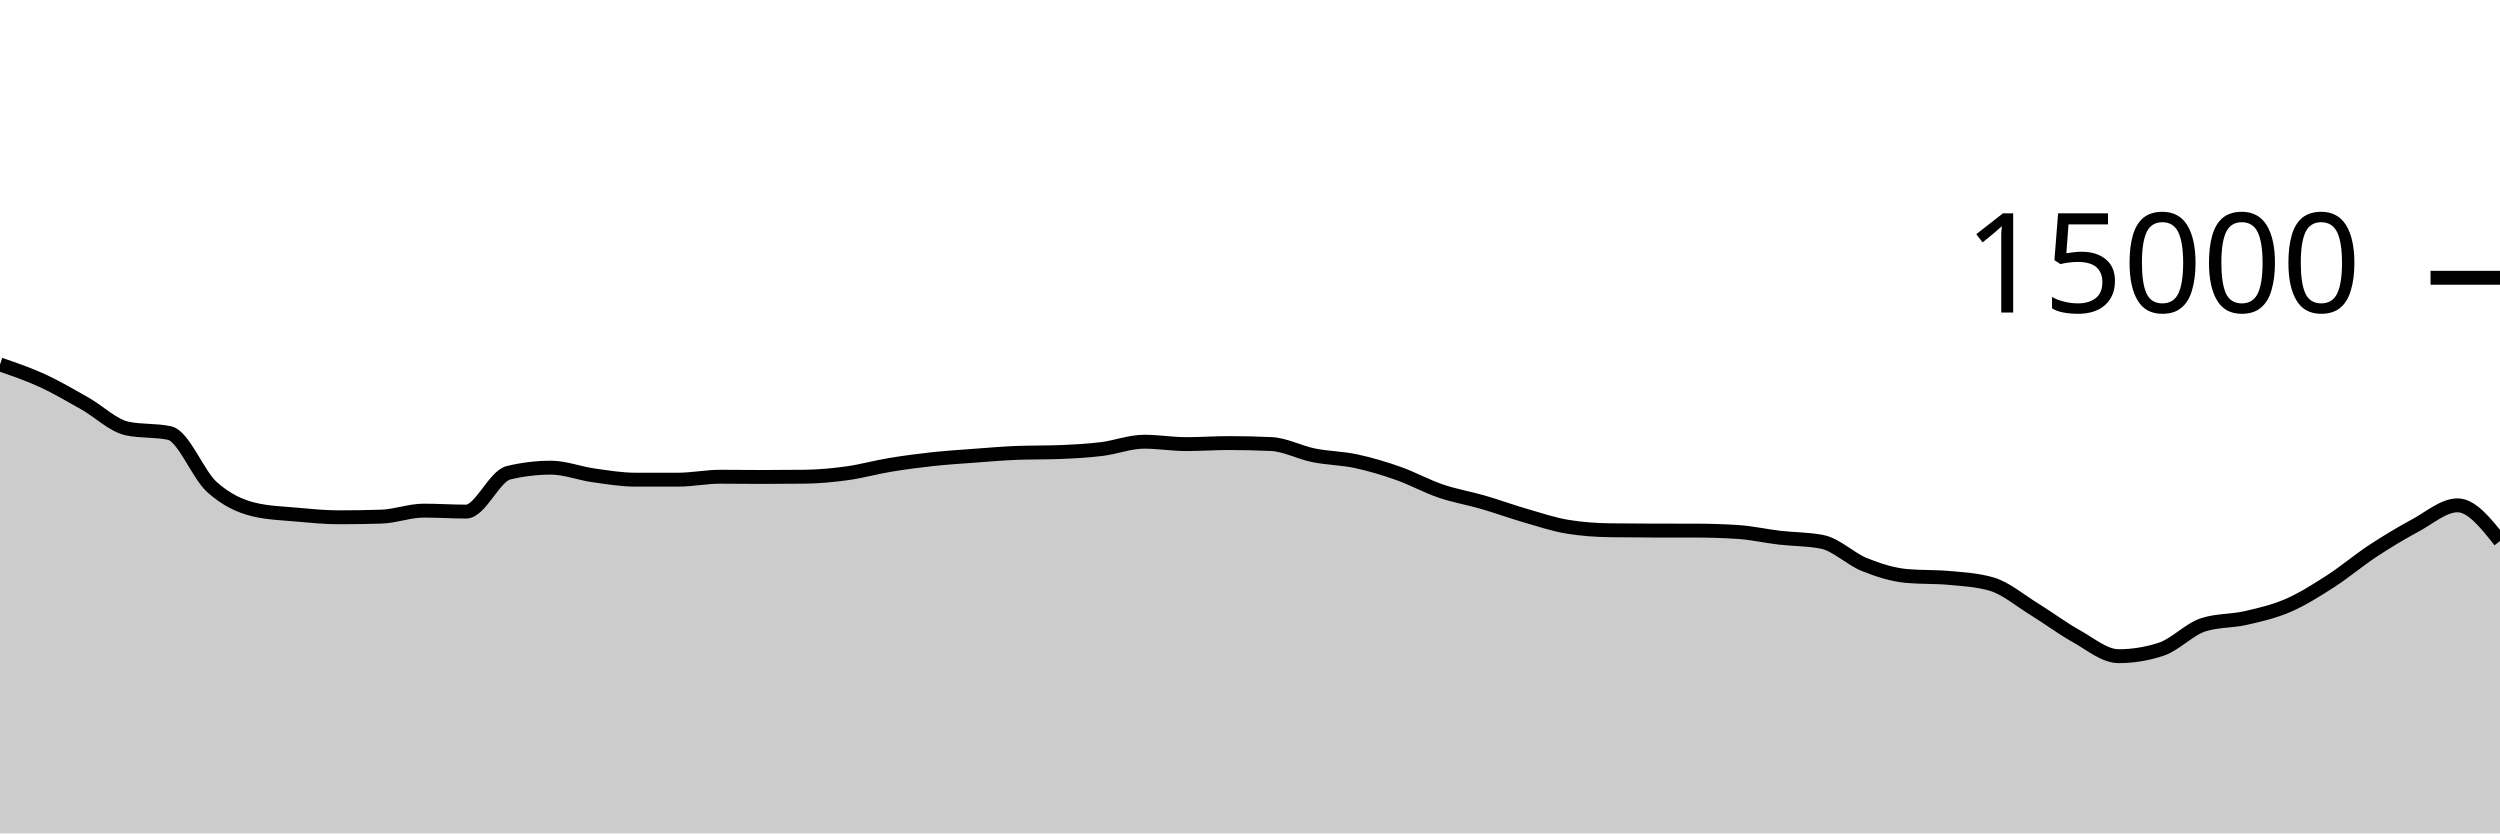
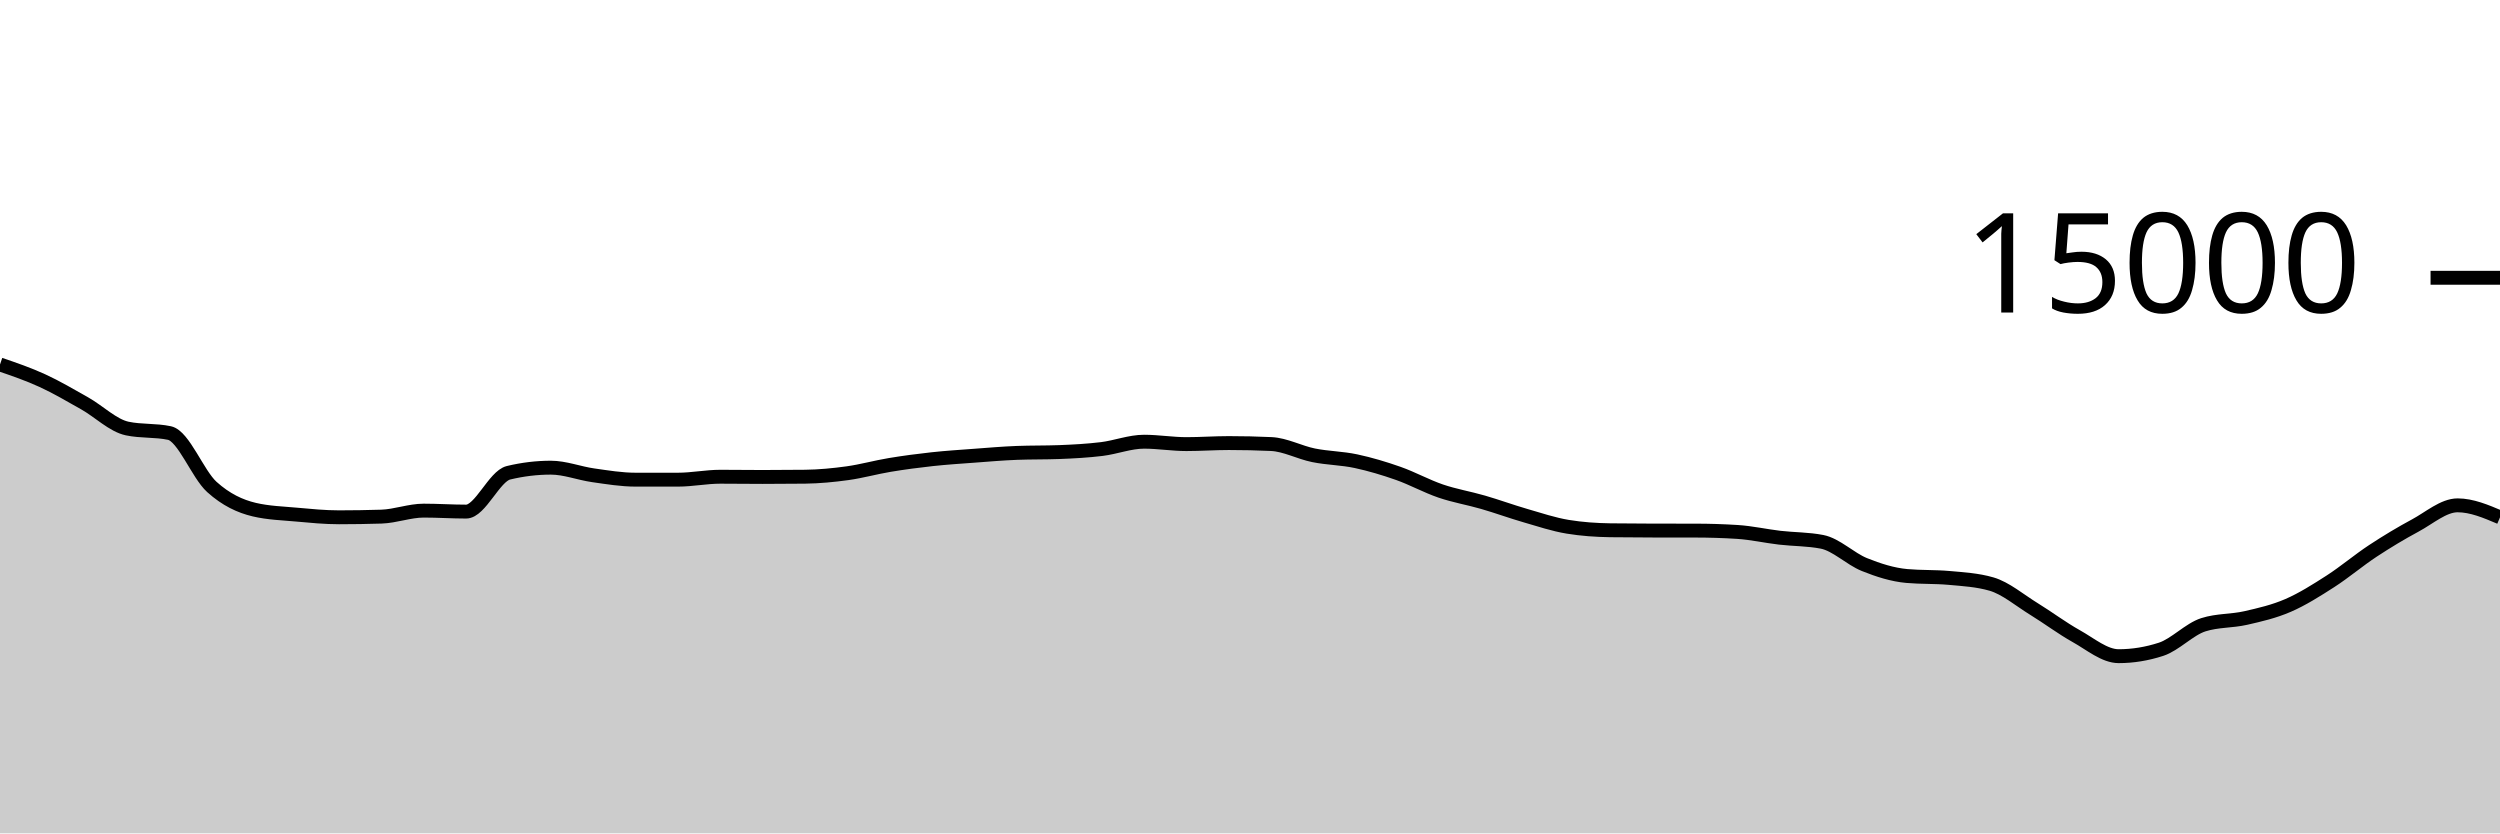
<svg xmlns="http://www.w3.org/2000/svg" viewBox="0 0 180 60">
  <g transform="translate(0,20)">
-     <path class="area" fill="rgba(0, 0, 0, 0.2)" d="M0,6.243C1.017,6.59,2.034,6.938,3.051,7.405C4.068,7.872,5.085,8.471,6.102,9.045C7.119,9.62,8.136,10.636,9.153,10.853C10.169,11.07,11.186,10.962,12.203,11.179C13.22,11.396,14.237,14.142,15.254,15.061C16.271,15.98,17.288,16.453,18.305,16.693C19.322,16.933,20.339,16.961,21.356,17.053C22.373,17.145,23.39,17.245,24.407,17.245C25.424,17.245,26.441,17.229,27.458,17.197C28.475,17.165,29.492,16.765,30.508,16.765C31.525,16.765,32.542,16.835,33.559,16.835C34.576,16.835,35.593,14.285,36.61,14.04C37.627,13.795,38.644,13.672,39.661,13.672C40.678,13.672,41.695,14.077,42.712,14.221C43.729,14.365,44.746,14.536,45.763,14.536C46.78,14.536,47.797,14.536,48.814,14.536C49.831,14.536,50.847,14.325,51.864,14.325C52.881,14.325,53.898,14.341,54.915,14.341C55.932,14.341,56.949,14.335,57.966,14.323C58.983,14.31,60,14.213,61.017,14.072C62.034,13.931,63.051,13.643,64.068,13.475C65.085,13.306,66.102,13.172,67.119,13.061C68.136,12.951,69.153,12.886,70.169,12.811C71.186,12.735,72.203,12.647,73.22,12.608C74.237,12.569,75.254,12.588,76.271,12.549C77.288,12.51,78.305,12.455,79.322,12.331C80.339,12.206,81.356,11.803,82.373,11.803C83.39,11.803,84.407,11.976,85.424,11.976C86.441,11.976,87.458,11.901,88.475,11.901C89.492,11.901,90.508,11.924,91.525,11.971C92.542,12.017,93.559,12.576,94.576,12.781C95.593,12.987,96.61,12.988,97.627,13.205C98.644,13.423,99.661,13.727,100.678,14.085C101.695,14.444,102.712,15.008,103.729,15.355C104.746,15.701,105.763,15.868,106.78,16.163C107.797,16.458,108.814,16.831,109.831,17.125C110.847,17.42,111.864,17.761,112.881,17.928C113.898,18.095,114.915,18.164,115.932,18.179C116.949,18.193,117.966,18.198,118.983,18.2C120,18.202,121.017,18.201,122.034,18.203C123.051,18.204,124.068,18.235,125.085,18.299C126.102,18.363,127.119,18.596,128.136,18.715C129.153,18.833,130.169,18.813,131.186,19.011C132.203,19.208,133.22,20.238,134.237,20.648C135.254,21.058,136.271,21.38,137.288,21.472C138.305,21.564,139.322,21.518,140.339,21.611C141.356,21.703,142.373,21.758,143.39,22.053C144.407,22.348,145.424,23.22,146.441,23.845C147.458,24.47,148.475,25.236,149.492,25.803C150.508,26.369,151.525,27.245,152.542,27.245C153.559,27.245,154.576,27.08,155.593,26.749C156.61,26.419,157.627,25.305,158.644,24.981C159.661,24.658,160.678,24.728,161.695,24.496C162.712,24.264,163.729,24.03,164.746,23.589C165.763,23.148,166.78,22.505,167.797,21.851C168.814,21.196,169.831,20.333,170.847,19.664C171.864,18.995,172.881,18.384,173.898,17.837C174.915,17.291,175.932,16.384,176.949,16.384C177.966,16.384,178.983,17.668,180,18.952L180,40C178.983,40,177.966,40,176.949,40C175.932,40,174.915,40,173.898,40C172.881,40,171.864,40,170.847,40C169.831,40,168.814,40,167.797,40C166.78,40,165.763,40,164.746,40C163.729,40,162.712,40,161.695,40C160.678,40,159.661,40,158.644,40C157.627,40,156.61,40,155.593,40C154.576,40,153.559,40,152.542,40C151.525,40,150.508,40,149.492,40C148.475,40,147.458,40,146.441,40C145.424,40,144.407,40,143.39,40C142.373,40,141.356,40,140.339,40C139.322,40,138.305,40,137.288,40C136.271,40,135.254,40,134.237,40C133.22,40,132.203,40,131.186,40C130.169,40,129.153,40,128.136,40C127.119,40,126.102,40,125.085,40C124.068,40,123.051,40,122.034,40C121.017,40,120,40,118.983,40C117.966,40,116.949,40,115.932,40C114.915,40,113.898,40,112.881,40C111.864,40,110.847,40,109.831,40C108.814,40,107.797,40,106.78,40C105.763,40,104.746,40,103.729,40C102.712,40,101.695,40,100.678,40C99.661,40,98.644,40,97.627,40C96.61,40,95.593,40,94.576,40C93.559,40,92.542,40,91.525,40C90.508,40,89.492,40,88.475,40C87.458,40,86.441,40,85.424,40C84.407,40,83.39,40,82.373,40C81.356,40,80.339,40,79.322,40C78.305,40,77.288,40,76.271,40C75.254,40,74.237,40,73.22,40C72.203,40,71.186,40,70.169,40C69.153,40,68.136,40,67.119,40C66.102,40,65.085,40,64.068,40C63.051,40,62.034,40,61.017,40C60,40,58.983,40,57.966,40C56.949,40,55.932,40,54.915,40C53.898,40,52.881,40,51.864,40C50.847,40,49.831,40,48.814,40C47.797,40,46.78,40,45.763,40C44.746,40,43.729,40,42.712,40C41.695,40,40.678,40,39.661,40C38.644,40,37.627,40,36.61,40C35.593,40,34.576,40,33.559,40C32.542,40,31.525,40,30.508,40C29.492,40,28.475,40,27.458,40C26.441,40,25.424,40,24.407,40C23.39,40,22.373,40,21.356,40C20.339,40,19.322,40,18.305,40C17.288,40,16.271,40,15.254,40C14.237,40,13.22,40,12.203,40C11.186,40,10.169,40,9.153,40C8.136,40,7.119,40,6.102,40C5.085,40,4.068,40,3.051,40C2.034,40,1.017,40,0,40Z" />
-     <path class="line" stroke="black" fill="none" d="M0,6.243C1.017,6.59,2.034,6.938,3.051,7.405C4.068,7.872,5.085,8.471,6.102,9.045C7.119,9.62,8.136,10.636,9.153,10.853C10.169,11.07,11.186,10.962,12.203,11.179C13.22,11.396,14.237,14.142,15.254,15.061C16.271,15.98,17.288,16.453,18.305,16.693C19.322,16.933,20.339,16.961,21.356,17.053C22.373,17.145,23.39,17.245,24.407,17.245C25.424,17.245,26.441,17.229,27.458,17.197C28.475,17.165,29.492,16.765,30.508,16.765C31.525,16.765,32.542,16.835,33.559,16.835C34.576,16.835,35.593,14.285,36.61,14.04C37.627,13.795,38.644,13.672,39.661,13.672C40.678,13.672,41.695,14.077,42.712,14.221C43.729,14.365,44.746,14.536,45.763,14.536C46.78,14.536,47.797,14.536,48.814,14.536C49.831,14.536,50.847,14.325,51.864,14.325C52.881,14.325,53.898,14.341,54.915,14.341C55.932,14.341,56.949,14.335,57.966,14.323C58.983,14.31,60,14.213,61.017,14.072C62.034,13.931,63.051,13.643,64.068,13.475C65.085,13.306,66.102,13.172,67.119,13.061C68.136,12.951,69.153,12.886,70.169,12.811C71.186,12.735,72.203,12.647,73.22,12.608C74.237,12.569,75.254,12.588,76.271,12.549C77.288,12.51,78.305,12.455,79.322,12.331C80.339,12.206,81.356,11.803,82.373,11.803C83.39,11.803,84.407,11.976,85.424,11.976C86.441,11.976,87.458,11.901,88.475,11.901C89.492,11.901,90.508,11.924,91.525,11.971C92.542,12.017,93.559,12.576,94.576,12.781C95.593,12.987,96.61,12.988,97.627,13.205C98.644,13.423,99.661,13.727,100.678,14.085C101.695,14.444,102.712,15.008,103.729,15.355C104.746,15.701,105.763,15.868,106.78,16.163C107.797,16.458,108.814,16.831,109.831,17.125C110.847,17.42,111.864,17.761,112.881,17.928C113.898,18.095,114.915,18.164,115.932,18.179C116.949,18.193,117.966,18.198,118.983,18.2C120,18.202,121.017,18.201,122.034,18.203C123.051,18.204,124.068,18.235,125.085,18.299C126.102,18.363,127.119,18.596,128.136,18.715C129.153,18.833,130.169,18.813,131.186,19.011C132.203,19.208,133.22,20.238,134.237,20.648C135.254,21.058,136.271,21.38,137.288,21.472C138.305,21.564,139.322,21.518,140.339,21.611C141.356,21.703,142.373,21.758,143.39,22.053C144.407,22.348,145.424,23.22,146.441,23.845C147.458,24.47,148.475,25.236,149.492,25.803C150.508,26.369,151.525,27.245,152.542,27.245C153.559,27.245,154.576,27.08,155.593,26.749C156.61,26.419,157.627,25.305,158.644,24.981C159.661,24.658,160.678,24.728,161.695,24.496C162.712,24.264,163.729,24.03,164.746,23.589C165.763,23.148,166.78,22.505,167.797,21.851C168.814,21.196,169.831,20.333,170.847,19.664C171.864,18.995,172.881,18.384,173.898,17.837C174.915,17.291,175.932,16.384,176.949,16.384C177.966,16.384,178.983,17.668,180,18.952" />
+     <path class="area" fill="rgba(0, 0, 0, 0.2)" d="M0,6.243C1.017,6.59,2.034,6.938,3.051,7.405C4.068,7.872,5.085,8.471,6.102,9.045C7.119,9.62,8.136,10.636,9.153,10.853C10.169,11.07,11.186,10.962,12.203,11.179C13.22,11.396,14.237,14.142,15.254,15.061C16.271,15.98,17.288,16.453,18.305,16.693C19.322,16.933,20.339,16.961,21.356,17.053C22.373,17.145,23.39,17.245,24.407,17.245C25.424,17.245,26.441,17.229,27.458,17.197C28.475,17.165,29.492,16.765,30.508,16.765C31.525,16.765,32.542,16.835,33.559,16.835C34.576,16.835,35.593,14.285,36.61,14.04C37.627,13.795,38.644,13.672,39.661,13.672C40.678,13.672,41.695,14.077,42.712,14.221C43.729,14.365,44.746,14.536,45.763,14.536C46.78,14.536,47.797,14.536,48.814,14.536C49.831,14.536,50.847,14.325,51.864,14.325C52.881,14.325,53.898,14.341,54.915,14.341C55.932,14.341,56.949,14.335,57.966,14.323C58.983,14.31,60,14.213,61.017,14.072C62.034,13.931,63.051,13.643,64.068,13.475C65.085,13.306,66.102,13.172,67.119,13.061C68.136,12.951,69.153,12.886,70.169,12.811C71.186,12.735,72.203,12.647,73.22,12.608C74.237,12.569,75.254,12.588,76.271,12.549C77.288,12.51,78.305,12.455,79.322,12.331C80.339,12.206,81.356,11.803,82.373,11.803C83.39,11.803,84.407,11.976,85.424,11.976C86.441,11.976,87.458,11.901,88.475,11.901C89.492,11.901,90.508,11.924,91.525,11.971C92.542,12.017,93.559,12.576,94.576,12.781C95.593,12.987,96.61,12.988,97.627,13.205C98.644,13.423,99.661,13.727,100.678,14.085C101.695,14.444,102.712,15.008,103.729,15.355C104.746,15.701,105.763,15.868,106.78,16.163C107.797,16.458,108.814,16.831,109.831,17.125C110.847,17.42,111.864,17.761,112.881,17.928C113.898,18.095,114.915,18.164,115.932,18.179C116.949,18.193,117.966,18.198,118.983,18.2C120,18.202,121.017,18.201,122.034,18.203C123.051,18.204,124.068,18.235,125.085,18.299C126.102,18.363,127.119,18.596,128.136,18.715C129.153,18.833,130.169,18.813,131.186,19.011C132.203,19.208,133.22,20.238,134.237,20.648C135.254,21.058,136.271,21.38,137.288,21.472C138.305,21.564,139.322,21.518,140.339,21.611C141.356,21.703,142.373,21.758,143.39,22.053C144.407,22.348,145.424,23.22,146.441,23.845C147.458,24.47,148.475,25.236,149.492,25.803C150.508,26.369,151.525,27.245,152.542,27.245C153.559,27.245,154.576,27.08,155.593,26.749C156.61,26.419,157.627,25.305,158.644,24.981C159.661,24.658,160.678,24.728,161.695,24.496C162.712,24.264,163.729,24.03,164.746,23.589C165.763,23.148,166.78,22.505,167.797,21.851C168.814,21.196,169.831,20.333,170.847,19.664C171.864,18.995,172.881,18.384,173.898,17.837C174.915,17.291,175.932,16.384,176.949,16.384C177.966,16.384,178.983,16.816,180,17.248L180,40C178.983,40,177.966,40,176.949,40C175.932,40,174.915,40,173.898,40C172.881,40,171.864,40,170.847,40C169.831,40,168.814,40,167.797,40C166.78,40,165.763,40,164.746,40C163.729,40,162.712,40,161.695,40C160.678,40,159.661,40,158.644,40C157.627,40,156.61,40,155.593,40C154.576,40,153.559,40,152.542,40C151.525,40,150.508,40,149.492,40C148.475,40,147.458,40,146.441,40C145.424,40,144.407,40,143.39,40C142.373,40,141.356,40,140.339,40C139.322,40,138.305,40,137.288,40C136.271,40,135.254,40,134.237,40C133.22,40,132.203,40,131.186,40C130.169,40,129.153,40,128.136,40C127.119,40,126.102,40,125.085,40C124.068,40,123.051,40,122.034,40C121.017,40,120,40,118.983,40C117.966,40,116.949,40,115.932,40C114.915,40,113.898,40,112.881,40C111.864,40,110.847,40,109.831,40C108.814,40,107.797,40,106.78,40C105.763,40,104.746,40,103.729,40C102.712,40,101.695,40,100.678,40C99.661,40,98.644,40,97.627,40C96.61,40,95.593,40,94.576,40C93.559,40,92.542,40,91.525,40C90.508,40,89.492,40,88.475,40C87.458,40,86.441,40,85.424,40C84.407,40,83.39,40,82.373,40C81.356,40,80.339,40,79.322,40C78.305,40,77.288,40,76.271,40C75.254,40,74.237,40,73.22,40C72.203,40,71.186,40,70.169,40C69.153,40,68.136,40,67.119,40C66.102,40,65.085,40,64.068,40C63.051,40,62.034,40,61.017,40C60,40,58.983,40,57.966,40C56.949,40,55.932,40,54.915,40C53.898,40,52.881,40,51.864,40C50.847,40,49.831,40,48.814,40C47.797,40,46.78,40,45.763,40C44.746,40,43.729,40,42.712,40C41.695,40,40.678,40,39.661,40C38.644,40,37.627,40,36.61,40C35.593,40,34.576,40,33.559,40C32.542,40,31.525,40,30.508,40C29.492,40,28.475,40,27.458,40C26.441,40,25.424,40,24.407,40C23.39,40,22.373,40,21.356,40C20.339,40,19.322,40,18.305,40C17.288,40,16.271,40,15.254,40C14.237,40,13.22,40,12.203,40C11.186,40,10.169,40,9.153,40C8.136,40,7.119,40,6.102,40C5.085,40,4.068,40,3.051,40C2.034,40,1.017,40,0,40Z" />
+     <path class="line" stroke="black" fill="none" d="M0,6.243C1.017,6.59,2.034,6.938,3.051,7.405C4.068,7.872,5.085,8.471,6.102,9.045C7.119,9.62,8.136,10.636,9.153,10.853C10.169,11.07,11.186,10.962,12.203,11.179C13.22,11.396,14.237,14.142,15.254,15.061C16.271,15.98,17.288,16.453,18.305,16.693C19.322,16.933,20.339,16.961,21.356,17.053C22.373,17.145,23.39,17.245,24.407,17.245C25.424,17.245,26.441,17.229,27.458,17.197C28.475,17.165,29.492,16.765,30.508,16.765C31.525,16.765,32.542,16.835,33.559,16.835C34.576,16.835,35.593,14.285,36.61,14.04C37.627,13.795,38.644,13.672,39.661,13.672C40.678,13.672,41.695,14.077,42.712,14.221C43.729,14.365,44.746,14.536,45.763,14.536C46.78,14.536,47.797,14.536,48.814,14.536C49.831,14.536,50.847,14.325,51.864,14.325C52.881,14.325,53.898,14.341,54.915,14.341C55.932,14.341,56.949,14.335,57.966,14.323C58.983,14.31,60,14.213,61.017,14.072C62.034,13.931,63.051,13.643,64.068,13.475C65.085,13.306,66.102,13.172,67.119,13.061C68.136,12.951,69.153,12.886,70.169,12.811C71.186,12.735,72.203,12.647,73.22,12.608C74.237,12.569,75.254,12.588,76.271,12.549C77.288,12.51,78.305,12.455,79.322,12.331C80.339,12.206,81.356,11.803,82.373,11.803C83.39,11.803,84.407,11.976,85.424,11.976C86.441,11.976,87.458,11.901,88.475,11.901C89.492,11.901,90.508,11.924,91.525,11.971C92.542,12.017,93.559,12.576,94.576,12.781C95.593,12.987,96.61,12.988,97.627,13.205C98.644,13.423,99.661,13.727,100.678,14.085C101.695,14.444,102.712,15.008,103.729,15.355C104.746,15.701,105.763,15.868,106.78,16.163C107.797,16.458,108.814,16.831,109.831,17.125C110.847,17.42,111.864,17.761,112.881,17.928C113.898,18.095,114.915,18.164,115.932,18.179C116.949,18.193,117.966,18.198,118.983,18.2C120,18.202,121.017,18.201,122.034,18.203C123.051,18.204,124.068,18.235,125.085,18.299C126.102,18.363,127.119,18.596,128.136,18.715C129.153,18.833,130.169,18.813,131.186,19.011C132.203,19.208,133.22,20.238,134.237,20.648C135.254,21.058,136.271,21.38,137.288,21.472C138.305,21.564,139.322,21.518,140.339,21.611C141.356,21.703,142.373,21.758,143.39,22.053C144.407,22.348,145.424,23.22,146.441,23.845C147.458,24.47,148.475,25.236,149.492,25.803C150.508,26.369,151.525,27.245,152.542,27.245C153.559,27.245,154.576,27.08,155.593,26.749C156.61,26.419,157.627,25.305,158.644,24.981C159.661,24.658,160.678,24.728,161.695,24.496C162.712,24.264,163.729,24.03,164.746,23.589C165.763,23.148,166.78,22.505,167.797,21.851C168.814,21.196,169.831,20.333,170.847,19.664C171.864,18.995,172.881,18.384,173.898,17.837C174.915,17.291,175.932,16.384,176.949,16.384C177.966,16.384,178.983,16.816,180,17.248" />
    <path class="axis-ceiling" stroke-width="1" stroke="black" fill="none" d="M175,0L180,0" />
    <text class="axis-ceiling-label" font-family="sans-serif" text-anchor="end" font-size="10px" x="170" y="2.5">15000</text>
  </g>
</svg>
